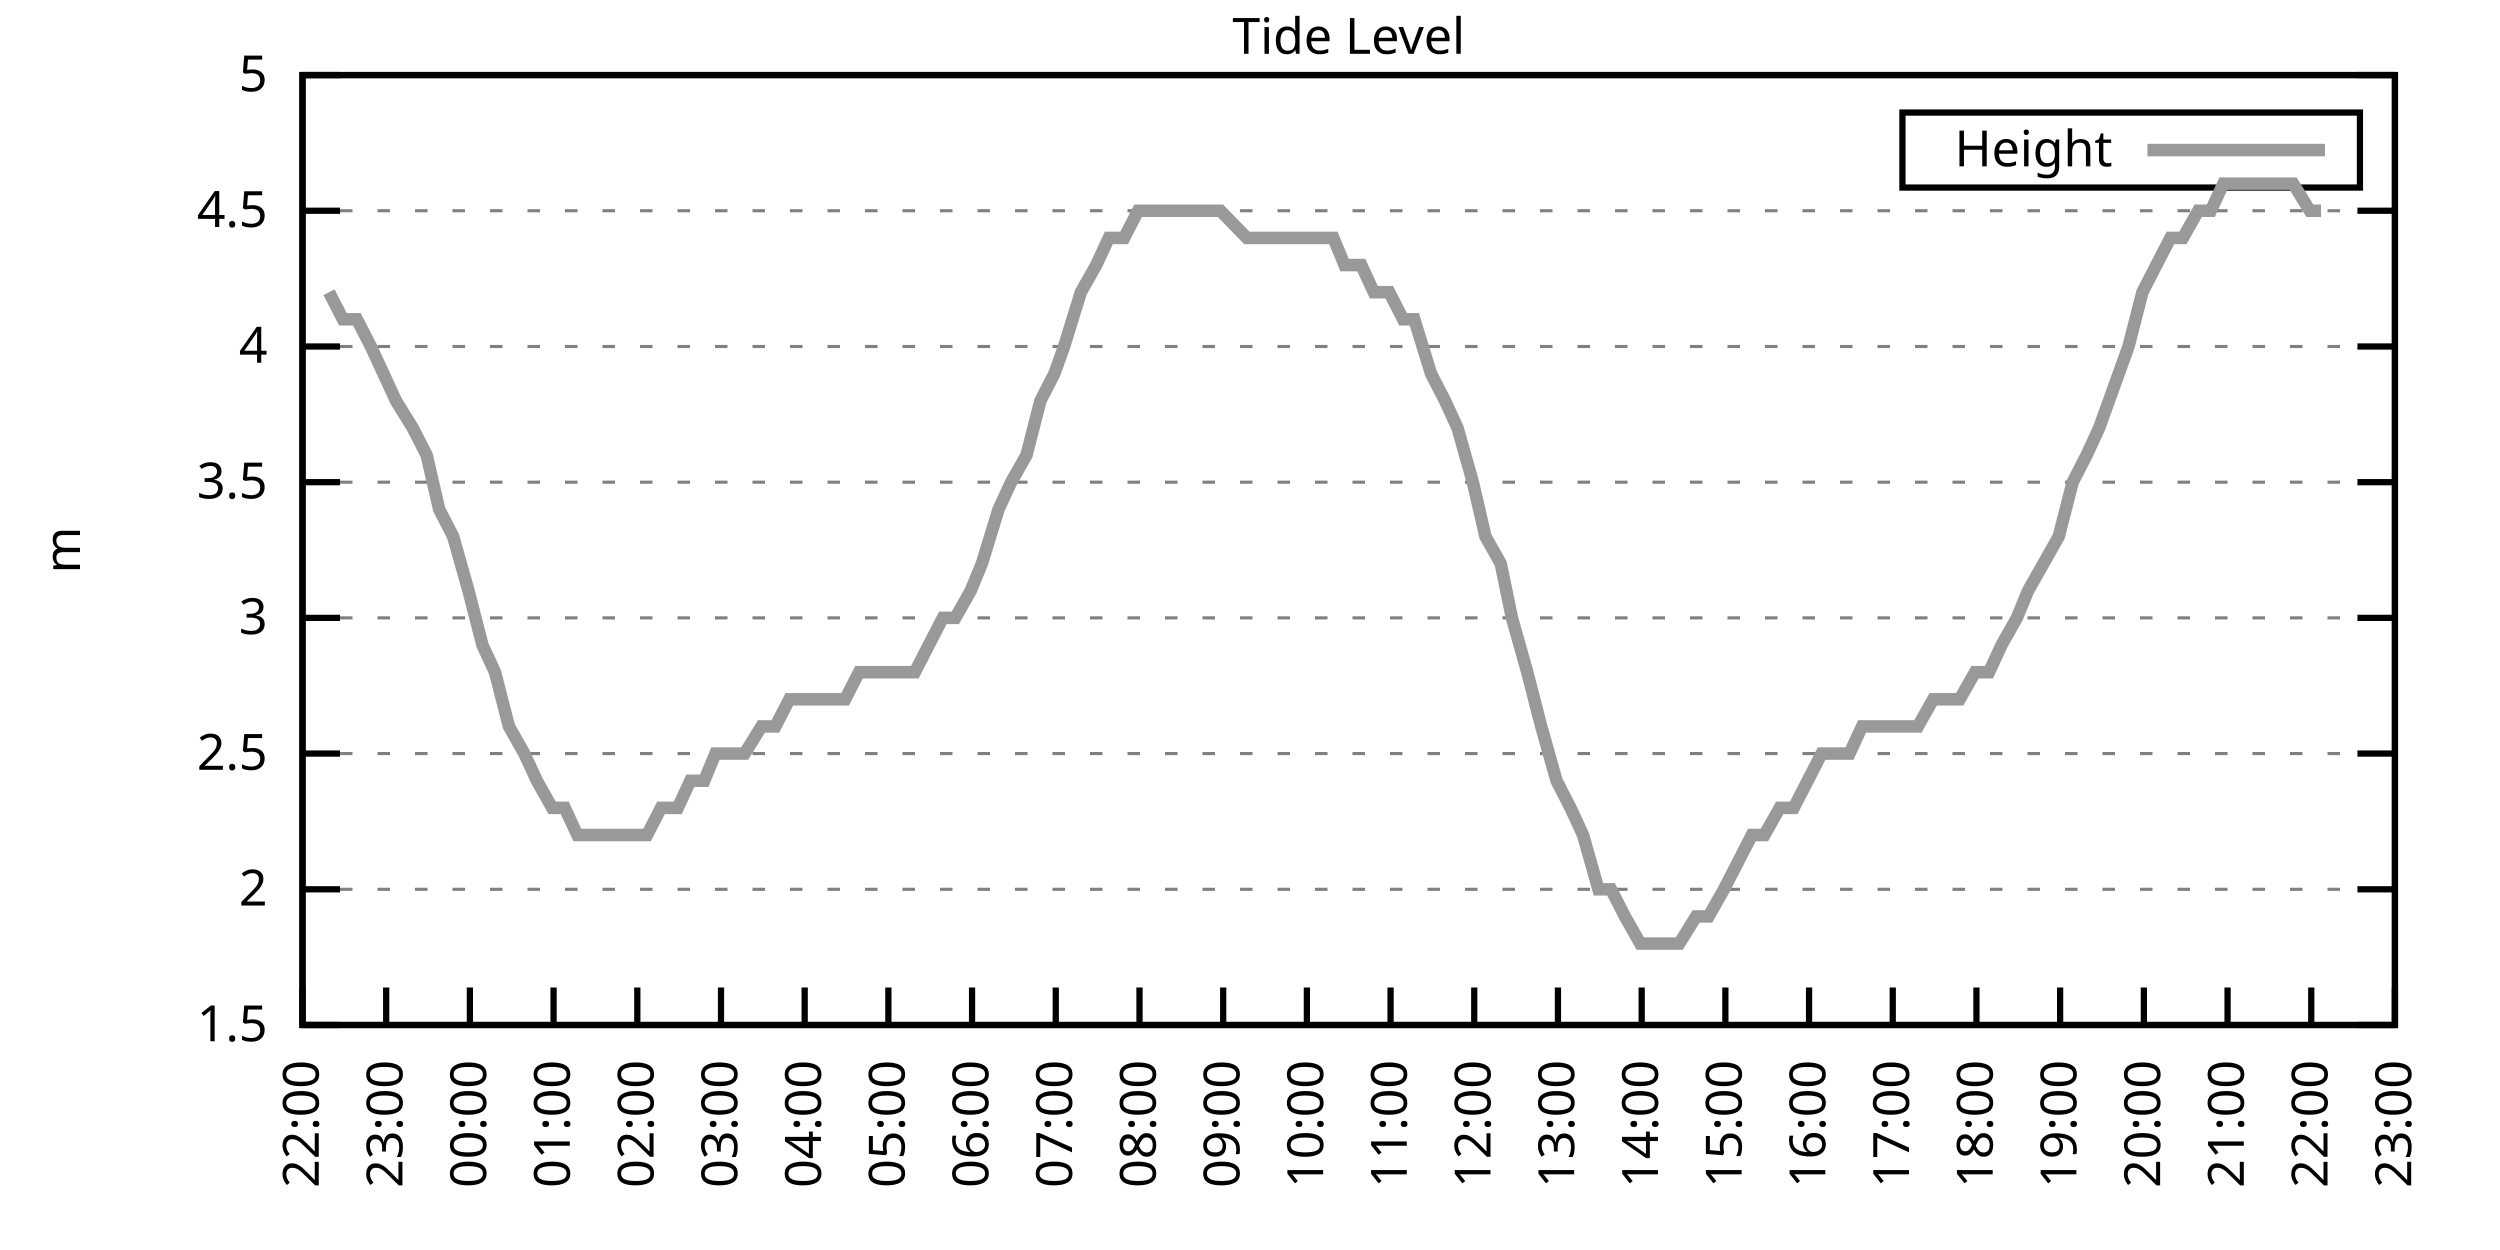
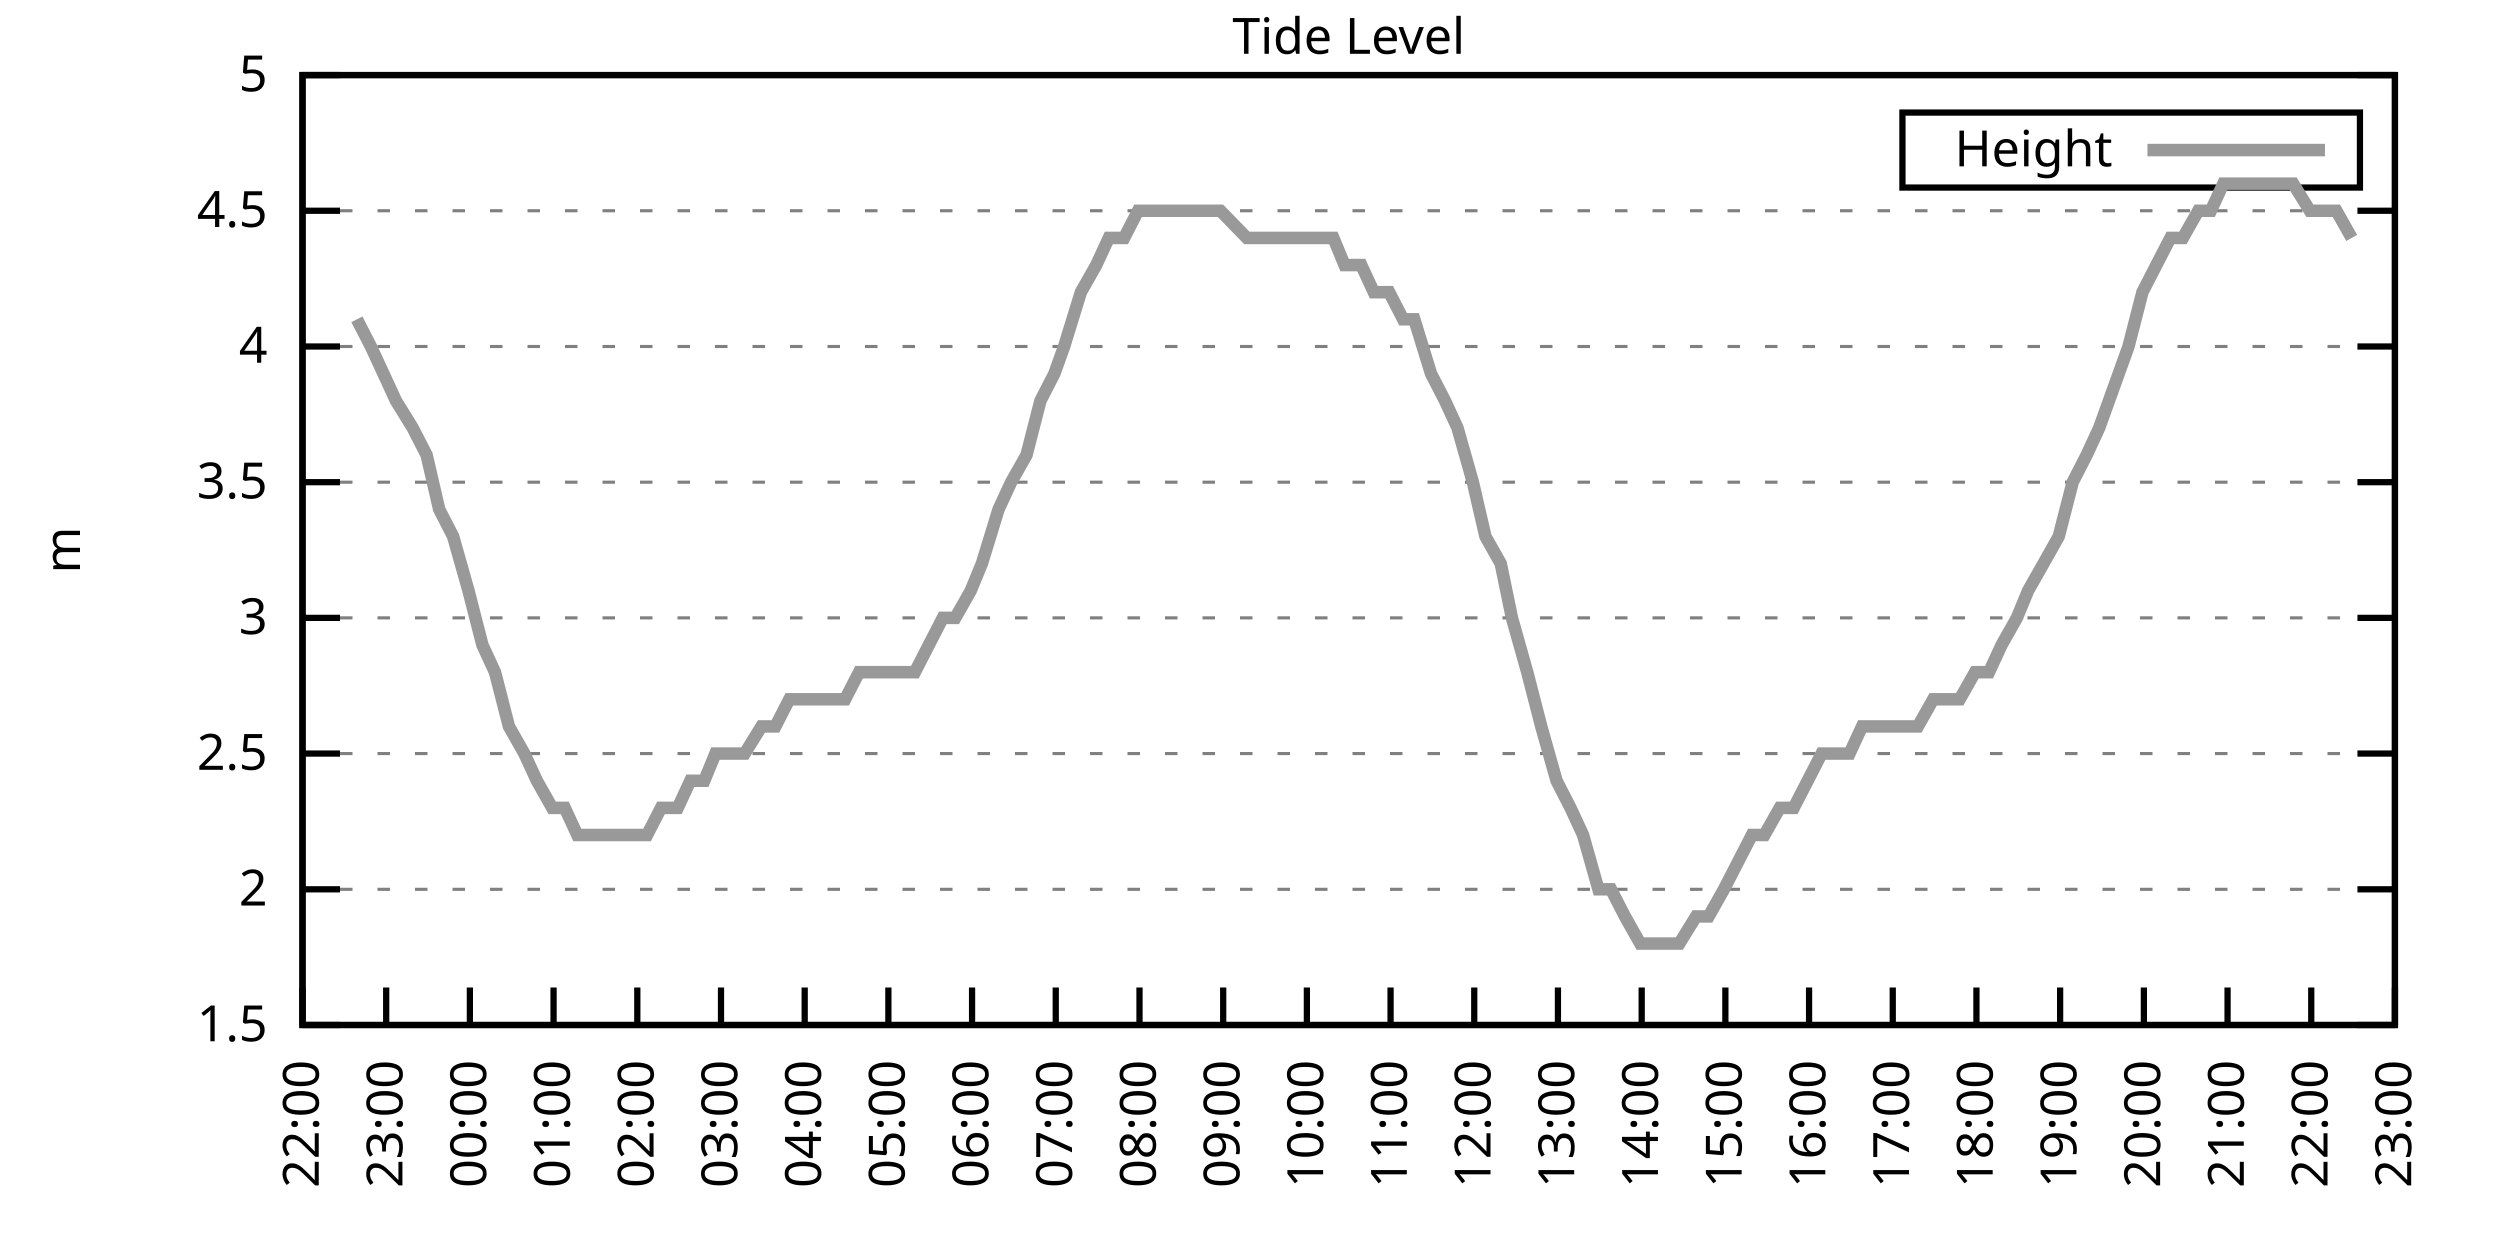
<svg xmlns="http://www.w3.org/2000/svg" xmlns:xlink="http://www.w3.org/1999/xlink" width="400" height="200" viewBox="0 0 400 200">
  <g id="gnuplot_canvas">
    <rect x="0" y="0" width="400" height="200" fill="none" />
    <defs>
      <circle id="gpDot" r="0.5" stroke-width="0.5" stroke="currentColor" />
      <path id="gpPt0" stroke-width="0.333" stroke="currentColor" d="M-1,0 h2 M0,-1 v2" />
      <path id="gpPt1" stroke-width="0.333" stroke="currentColor" d="M-1,-1 L1,1 M1,-1 L-1,1" />
      <path id="gpPt2" stroke-width="0.333" stroke="currentColor" d="M-1,0 L1,0 M0,-1 L0,1 M-1,-1 L1,1 M-1,1 L1,-1" />
      <rect id="gpPt3" stroke-width="0.333" stroke="currentColor" x="-1" y="-1" width="2" height="2" />
      <rect id="gpPt4" stroke-width="0.333" stroke="currentColor" fill="currentColor" x="-1" y="-1" width="2" height="2" />
      <circle id="gpPt5" stroke-width="0.333" stroke="currentColor" cx="0" cy="0" r="1" />
      <use xlink:href="#gpPt5" id="gpPt6" fill="currentColor" stroke="none" />
      <path id="gpPt7" stroke-width="0.333" stroke="currentColor" d="M0,-1.33 L-1.33,0.67 L1.33,0.67 z" />
      <use xlink:href="#gpPt7" id="gpPt8" fill="currentColor" stroke="none" />
      <use xlink:href="#gpPt7" id="gpPt9" stroke="currentColor" transform="rotate(180)" />
      <use xlink:href="#gpPt9" id="gpPt10" fill="currentColor" stroke="none" />
      <use xlink:href="#gpPt3" id="gpPt11" stroke="currentColor" transform="rotate(45)" />
      <use xlink:href="#gpPt11" id="gpPt12" fill="currentColor" stroke="none" />
      <path id="gpPt13" stroke-width="0.333" stroke="currentColor" d="M0,1.330 L1.265,0.411 L0.782,-1.067 L-0.782,-1.076 L-1.265,0.411 z" />
      <use xlink:href="#gpPt13" id="gpPt14" fill="currentColor" stroke="none" />
      <filter id="textbox" filterUnits="objectBoundingBox" x="0" y="0" height="1" width="1">
        <feFlood flood-color="white" flood-opacity="1" result="bgnd" />
        <feComposite in="SourceGraphic" in2="bgnd" operator="atop" />
      </filter>
      <filter id="greybox" filterUnits="objectBoundingBox" x="0" y="0" height="1" width="1">
        <feFlood flood-color="lightgrey" flood-opacity="1" result="grey" />
        <feComposite in="SourceGraphic" in2="grey" operator="atop" />
      </filter>
    </defs>
    <g fill="none" color="white" stroke="currentColor" stroke-width="1.00" stroke-linecap="butt" stroke-linejoin="miter">
</g>
    <g fill="none" color="black" stroke="currentColor" stroke-width="1.00" stroke-linecap="butt" stroke-linejoin="miter">
      <g stroke="none" shape-rendering="crispEdges">
        <polygon fill="rgb(255, 255, 255)" points="48.40,164.00 383.18,164.00 383.18,12.02 48.40,12.02 " />
      </g>
    </g>
    <g fill="none" color="black" stroke="currentColor" stroke-width="1.00" stroke-linecap="butt" stroke-linejoin="miter">
</g>
    <g fill="none" color="black" stroke="black" stroke-width="0.50" stroke-linecap="butt" stroke-linejoin="miter">
</g>
    <g fill="none" color="gray" stroke="currentColor" stroke-width="0.50" stroke-linecap="butt" stroke-linejoin="miter">
      <path stroke="gray" stroke-dasharray="2,4" class="gridline" d="M48.40,164.00 L383.19,164.00  " />
    </g>
    <g fill="none" color="gray" stroke="gray" stroke-width="1.00" stroke-linecap="butt" stroke-linejoin="miter">
</g>
    <g fill="none" color="black" stroke="currentColor" stroke-width="1.00" stroke-linecap="butt" stroke-linejoin="miter">
      <path stroke="black" d="M48.40,164.00 L54.40,164.00 M383.19,164.00 L377.19,164.00  " />
      <g transform="translate(42.80,166.60)" stroke="none" fill="black" font-family="Sans" font-size="8.00" text-anchor="end">
        <text>
          <tspan font-family="Sans"> 1.5</tspan>
        </text>
      </g>
    </g>
    <g fill="none" color="black" stroke="currentColor" stroke-width="1.00" stroke-linecap="butt" stroke-linejoin="miter">
</g>
    <g fill="none" color="black" stroke="black" stroke-width="0.50" stroke-linecap="butt" stroke-linejoin="miter">
</g>
    <g fill="none" color="gray" stroke="currentColor" stroke-width="0.50" stroke-linecap="butt" stroke-linejoin="miter">
      <path stroke="gray" stroke-dasharray="2,4" class="gridline" d="M48.40,142.29 L383.19,142.29  " />
    </g>
    <g fill="none" color="gray" stroke="gray" stroke-width="1.00" stroke-linecap="butt" stroke-linejoin="miter">
</g>
    <g fill="none" color="black" stroke="currentColor" stroke-width="1.00" stroke-linecap="butt" stroke-linejoin="miter">
      <path stroke="black" d="M48.40,142.29 L54.40,142.29 M383.19,142.29 L377.19,142.29  " />
      <g transform="translate(42.80,144.89)" stroke="none" fill="black" font-family="Sans" font-size="8.00" text-anchor="end">
        <text>
          <tspan font-family="Sans"> 2</tspan>
        </text>
      </g>
    </g>
    <g fill="none" color="black" stroke="currentColor" stroke-width="1.00" stroke-linecap="butt" stroke-linejoin="miter">
</g>
    <g fill="none" color="black" stroke="black" stroke-width="0.50" stroke-linecap="butt" stroke-linejoin="miter">
</g>
    <g fill="none" color="gray" stroke="currentColor" stroke-width="0.50" stroke-linecap="butt" stroke-linejoin="miter">
      <path stroke="gray" stroke-dasharray="2,4" class="gridline" d="M48.40,120.57 L383.19,120.57  " />
    </g>
    <g fill="none" color="gray" stroke="gray" stroke-width="1.00" stroke-linecap="butt" stroke-linejoin="miter">
</g>
    <g fill="none" color="black" stroke="currentColor" stroke-width="1.00" stroke-linecap="butt" stroke-linejoin="miter">
      <path stroke="black" d="M48.40,120.57 L54.40,120.57 M383.19,120.57 L377.19,120.57  " />
      <g transform="translate(42.80,123.17)" stroke="none" fill="black" font-family="Sans" font-size="8.00" text-anchor="end">
        <text>
          <tspan font-family="Sans"> 2.5</tspan>
        </text>
      </g>
    </g>
    <g fill="none" color="black" stroke="currentColor" stroke-width="1.00" stroke-linecap="butt" stroke-linejoin="miter">
</g>
    <g fill="none" color="black" stroke="black" stroke-width="0.50" stroke-linecap="butt" stroke-linejoin="miter">
</g>
    <g fill="none" color="gray" stroke="currentColor" stroke-width="0.50" stroke-linecap="butt" stroke-linejoin="miter">
      <path stroke="gray" stroke-dasharray="2,4" class="gridline" d="M48.40,98.86 L383.19,98.86  " />
    </g>
    <g fill="none" color="gray" stroke="gray" stroke-width="1.00" stroke-linecap="butt" stroke-linejoin="miter">
</g>
    <g fill="none" color="black" stroke="currentColor" stroke-width="1.00" stroke-linecap="butt" stroke-linejoin="miter">
      <path stroke="black" d="M48.40,98.86 L54.40,98.86 M383.19,98.86 L377.19,98.86  " />
      <g transform="translate(42.80,101.46)" stroke="none" fill="black" font-family="Sans" font-size="8.00" text-anchor="end">
        <text>
          <tspan font-family="Sans"> 3</tspan>
        </text>
      </g>
    </g>
    <g fill="none" color="black" stroke="currentColor" stroke-width="1.00" stroke-linecap="butt" stroke-linejoin="miter">
</g>
    <g fill="none" color="black" stroke="black" stroke-width="0.50" stroke-linecap="butt" stroke-linejoin="miter">
</g>
    <g fill="none" color="gray" stroke="currentColor" stroke-width="0.50" stroke-linecap="butt" stroke-linejoin="miter">
      <path stroke="gray" stroke-dasharray="2,4" class="gridline" d="M48.40,77.15 L383.19,77.15  " />
    </g>
    <g fill="none" color="gray" stroke="gray" stroke-width="1.00" stroke-linecap="butt" stroke-linejoin="miter">
</g>
    <g fill="none" color="black" stroke="currentColor" stroke-width="1.00" stroke-linecap="butt" stroke-linejoin="miter">
      <path stroke="black" d="M48.40,77.15 L54.40,77.15 M383.19,77.15 L377.19,77.15  " />
      <g transform="translate(42.80,79.75)" stroke="none" fill="black" font-family="Sans" font-size="8.00" text-anchor="end">
        <text>
          <tspan font-family="Sans"> 3.5</tspan>
        </text>
      </g>
    </g>
    <g fill="none" color="black" stroke="currentColor" stroke-width="1.00" stroke-linecap="butt" stroke-linejoin="miter">
</g>
    <g fill="none" color="black" stroke="black" stroke-width="0.50" stroke-linecap="butt" stroke-linejoin="miter">
</g>
    <g fill="none" color="gray" stroke="currentColor" stroke-width="0.50" stroke-linecap="butt" stroke-linejoin="miter">
      <path stroke="gray" stroke-dasharray="2,4" class="gridline" d="M48.40,55.44 L383.19,55.44  " />
    </g>
    <g fill="none" color="gray" stroke="gray" stroke-width="1.00" stroke-linecap="butt" stroke-linejoin="miter">
</g>
    <g fill="none" color="black" stroke="currentColor" stroke-width="1.00" stroke-linecap="butt" stroke-linejoin="miter">
      <path stroke="black" d="M48.40,55.44 L54.40,55.44 M383.19,55.44 L377.19,55.44  " />
      <g transform="translate(42.80,58.04)" stroke="none" fill="black" font-family="Sans" font-size="8.00" text-anchor="end">
        <text>
          <tspan font-family="Sans"> 4</tspan>
        </text>
      </g>
    </g>
    <g fill="none" color="black" stroke="currentColor" stroke-width="1.00" stroke-linecap="butt" stroke-linejoin="miter">
</g>
    <g fill="none" color="black" stroke="black" stroke-width="0.50" stroke-linecap="butt" stroke-linejoin="miter">
</g>
    <g fill="none" color="gray" stroke="currentColor" stroke-width="0.50" stroke-linecap="butt" stroke-linejoin="miter">
      <path stroke="gray" stroke-dasharray="2,4" class="gridline" d="M48.40,33.72 L383.19,33.72  " />
    </g>
    <g fill="none" color="gray" stroke="gray" stroke-width="1.00" stroke-linecap="butt" stroke-linejoin="miter">
</g>
    <g fill="none" color="black" stroke="currentColor" stroke-width="1.00" stroke-linecap="butt" stroke-linejoin="miter">
      <path stroke="black" d="M48.40,33.72 L54.40,33.72 M383.19,33.72 L377.19,33.72  " />
      <g transform="translate(42.80,36.32)" stroke="none" fill="black" font-family="Sans" font-size="8.00" text-anchor="end">
        <text>
          <tspan font-family="Sans"> 4.5</tspan>
        </text>
      </g>
    </g>
    <g fill="none" color="black" stroke="currentColor" stroke-width="1.00" stroke-linecap="butt" stroke-linejoin="miter">
</g>
    <g fill="none" color="black" stroke="black" stroke-width="0.50" stroke-linecap="butt" stroke-linejoin="miter">
</g>
    <g fill="none" color="gray" stroke="currentColor" stroke-width="0.50" stroke-linecap="butt" stroke-linejoin="miter">
      <path stroke="gray" stroke-dasharray="2,4" class="gridline" d="M48.40,12.01 L383.19,12.01  " />
    </g>
    <g fill="none" color="gray" stroke="gray" stroke-width="1.00" stroke-linecap="butt" stroke-linejoin="miter">
</g>
    <g fill="none" color="black" stroke="currentColor" stroke-width="1.00" stroke-linecap="butt" stroke-linejoin="miter">
      <path stroke="black" d="M48.40,12.01 L54.40,12.01 M383.19,12.01 L377.19,12.01  " />
      <g transform="translate(42.80,14.61)" stroke="none" fill="black" font-family="Sans" font-size="8.00" text-anchor="end">
        <text>
          <tspan font-family="Sans"> 5</tspan>
        </text>
      </g>
    </g>
    <g fill="none" color="black" stroke="currentColor" stroke-width="1.00" stroke-linecap="butt" stroke-linejoin="miter">
      <path stroke="black" d="M48.40,164.00 L48.40,158.00  " />
      <g transform="translate(51.00,169.60) rotate(270.00)" stroke="none" fill="black" font-family="Sans" font-size="8.00" text-anchor="end">
        <text>
          <tspan font-family="Sans">22:00</tspan>
        </text>
      </g>
    </g>
    <g fill="none" color="black" stroke="currentColor" stroke-width="1.00" stroke-linecap="butt" stroke-linejoin="miter">
      <path stroke="black" d="M61.79,164.00 L61.79,158.00  " />
      <g transform="translate(64.39,169.60) rotate(270.00)" stroke="none" fill="black" font-family="Sans" font-size="8.00" text-anchor="end">
        <text>
          <tspan font-family="Sans">23:00</tspan>
        </text>
      </g>
    </g>
    <g fill="none" color="black" stroke="currentColor" stroke-width="1.00" stroke-linecap="butt" stroke-linejoin="miter">
      <path stroke="black" d="M75.18,164.00 L75.18,158.00  " />
      <g transform="translate(77.78,169.60) rotate(270.00)" stroke="none" fill="black" font-family="Sans" font-size="8.00" text-anchor="end">
        <text>
          <tspan font-family="Sans">00:00</tspan>
        </text>
      </g>
    </g>
    <g fill="none" color="black" stroke="currentColor" stroke-width="1.00" stroke-linecap="butt" stroke-linejoin="miter">
      <path stroke="black" d="M88.57,164.00 L88.57,158.00  " />
      <g transform="translate(91.17,169.60) rotate(270.00)" stroke="none" fill="black" font-family="Sans" font-size="8.00" text-anchor="end">
        <text>
          <tspan font-family="Sans">01:00</tspan>
        </text>
      </g>
    </g>
    <g fill="none" color="black" stroke="currentColor" stroke-width="1.00" stroke-linecap="butt" stroke-linejoin="miter">
      <path stroke="black" d="M101.97,164.00 L101.97,158.00  " />
      <g transform="translate(104.57,169.60) rotate(270.00)" stroke="none" fill="black" font-family="Sans" font-size="8.00" text-anchor="end">
        <text>
          <tspan font-family="Sans">02:00</tspan>
        </text>
      </g>
    </g>
    <g fill="none" color="black" stroke="currentColor" stroke-width="1.00" stroke-linecap="butt" stroke-linejoin="miter">
      <path stroke="black" d="M115.36,164.00 L115.36,158.00  " />
      <g transform="translate(117.96,169.60) rotate(270.00)" stroke="none" fill="black" font-family="Sans" font-size="8.00" text-anchor="end">
        <text>
          <tspan font-family="Sans">03:00</tspan>
        </text>
      </g>
    </g>
    <g fill="none" color="black" stroke="currentColor" stroke-width="1.00" stroke-linecap="butt" stroke-linejoin="miter">
      <path stroke="black" d="M128.75,164.00 L128.75,158.00  " />
      <g transform="translate(131.35,169.60) rotate(270.00)" stroke="none" fill="black" font-family="Sans" font-size="8.00" text-anchor="end">
        <text>
          <tspan font-family="Sans">04:00</tspan>
        </text>
      </g>
    </g>
    <g fill="none" color="black" stroke="currentColor" stroke-width="1.00" stroke-linecap="butt" stroke-linejoin="miter">
      <path stroke="black" d="M142.14,164.00 L142.14,158.00  " />
      <g transform="translate(144.74,169.60) rotate(270.00)" stroke="none" fill="black" font-family="Sans" font-size="8.00" text-anchor="end">
        <text>
          <tspan font-family="Sans">05:00</tspan>
        </text>
      </g>
    </g>
    <g fill="none" color="black" stroke="currentColor" stroke-width="1.00" stroke-linecap="butt" stroke-linejoin="miter">
      <path stroke="black" d="M155.53,164.00 L155.53,158.00  " />
      <g transform="translate(158.13,169.60) rotate(270.00)" stroke="none" fill="black" font-family="Sans" font-size="8.00" text-anchor="end">
        <text>
          <tspan font-family="Sans">06:00</tspan>
        </text>
      </g>
    </g>
    <g fill="none" color="black" stroke="currentColor" stroke-width="1.00" stroke-linecap="butt" stroke-linejoin="miter">
      <path stroke="black" d="M168.92,164.00 L168.92,158.00  " />
      <g transform="translate(171.52,169.60) rotate(270.00)" stroke="none" fill="black" font-family="Sans" font-size="8.00" text-anchor="end">
        <text>
          <tspan font-family="Sans">07:00</tspan>
        </text>
      </g>
    </g>
    <g fill="none" color="black" stroke="currentColor" stroke-width="1.00" stroke-linecap="butt" stroke-linejoin="miter">
      <path stroke="black" d="M182.32,164.00 L182.32,158.00  " />
      <g transform="translate(184.92,169.60) rotate(270.00)" stroke="none" fill="black" font-family="Sans" font-size="8.00" text-anchor="end">
        <text>
          <tspan font-family="Sans">08:00</tspan>
        </text>
      </g>
    </g>
    <g fill="none" color="black" stroke="currentColor" stroke-width="1.00" stroke-linecap="butt" stroke-linejoin="miter">
      <path stroke="black" d="M195.71,164.00 L195.71,158.00  " />
      <g transform="translate(198.31,169.60) rotate(270.00)" stroke="none" fill="black" font-family="Sans" font-size="8.00" text-anchor="end">
        <text>
          <tspan font-family="Sans">09:00</tspan>
        </text>
      </g>
    </g>
    <g fill="none" color="black" stroke="currentColor" stroke-width="1.00" stroke-linecap="butt" stroke-linejoin="miter">
      <path stroke="black" d="M209.10,164.00 L209.10,158.00  " />
      <g transform="translate(211.70,169.60) rotate(270.00)" stroke="none" fill="black" font-family="Sans" font-size="8.00" text-anchor="end">
        <text>
          <tspan font-family="Sans">10:00</tspan>
        </text>
      </g>
    </g>
    <g fill="none" color="black" stroke="currentColor" stroke-width="1.00" stroke-linecap="butt" stroke-linejoin="miter">
      <path stroke="black" d="M222.49,164.00 L222.49,158.00  " />
      <g transform="translate(225.09,169.60) rotate(270.00)" stroke="none" fill="black" font-family="Sans" font-size="8.00" text-anchor="end">
        <text>
          <tspan font-family="Sans">11:00</tspan>
        </text>
      </g>
    </g>
    <g fill="none" color="black" stroke="currentColor" stroke-width="1.00" stroke-linecap="butt" stroke-linejoin="miter">
      <path stroke="black" d="M235.88,164.00 L235.88,158.00  " />
      <g transform="translate(238.48,169.60) rotate(270.00)" stroke="none" fill="black" font-family="Sans" font-size="8.00" text-anchor="end">
        <text>
          <tspan font-family="Sans">12:00</tspan>
        </text>
      </g>
    </g>
    <g fill="none" color="black" stroke="currentColor" stroke-width="1.00" stroke-linecap="butt" stroke-linejoin="miter">
      <path stroke="black" d="M249.27,164.00 L249.27,158.00  " />
      <g transform="translate(251.87,169.60) rotate(270.00)" stroke="none" fill="black" font-family="Sans" font-size="8.00" text-anchor="end">
        <text>
          <tspan font-family="Sans">13:00</tspan>
        </text>
      </g>
    </g>
    <g fill="none" color="black" stroke="currentColor" stroke-width="1.00" stroke-linecap="butt" stroke-linejoin="miter">
      <path stroke="black" d="M262.67,164.00 L262.67,158.00  " />
      <g transform="translate(265.27,169.60) rotate(270.00)" stroke="none" fill="black" font-family="Sans" font-size="8.00" text-anchor="end">
        <text>
          <tspan font-family="Sans">14:00</tspan>
        </text>
      </g>
    </g>
    <g fill="none" color="black" stroke="currentColor" stroke-width="1.00" stroke-linecap="butt" stroke-linejoin="miter">
      <path stroke="black" d="M276.06,164.00 L276.06,158.00  " />
      <g transform="translate(278.66,169.60) rotate(270.00)" stroke="none" fill="black" font-family="Sans" font-size="8.00" text-anchor="end">
        <text>
          <tspan font-family="Sans">15:00</tspan>
        </text>
      </g>
    </g>
    <g fill="none" color="black" stroke="currentColor" stroke-width="1.00" stroke-linecap="butt" stroke-linejoin="miter">
      <path stroke="black" d="M289.45,164.00 L289.45,158.00  " />
      <g transform="translate(292.05,169.60) rotate(270.00)" stroke="none" fill="black" font-family="Sans" font-size="8.00" text-anchor="end">
        <text>
          <tspan font-family="Sans">16:00</tspan>
        </text>
      </g>
    </g>
    <g fill="none" color="black" stroke="currentColor" stroke-width="1.00" stroke-linecap="butt" stroke-linejoin="miter">
      <path stroke="black" d="M302.84,164.00 L302.84,158.00  " />
      <g transform="translate(305.44,169.60) rotate(270.00)" stroke="none" fill="black" font-family="Sans" font-size="8.00" text-anchor="end">
        <text>
          <tspan font-family="Sans">17:00</tspan>
        </text>
      </g>
    </g>
    <g fill="none" color="black" stroke="currentColor" stroke-width="1.00" stroke-linecap="butt" stroke-linejoin="miter">
      <path stroke="black" d="M316.23,164.00 L316.23,158.00  " />
      <g transform="translate(318.83,169.60) rotate(270.00)" stroke="none" fill="black" font-family="Sans" font-size="8.00" text-anchor="end">
        <text>
          <tspan font-family="Sans">18:00</tspan>
        </text>
      </g>
    </g>
    <g fill="none" color="black" stroke="currentColor" stroke-width="1.00" stroke-linecap="butt" stroke-linejoin="miter">
      <path stroke="black" d="M329.62,164.00 L329.62,158.00  " />
      <g transform="translate(332.22,169.60) rotate(270.00)" stroke="none" fill="black" font-family="Sans" font-size="8.00" text-anchor="end">
        <text>
          <tspan font-family="Sans">19:00</tspan>
        </text>
      </g>
    </g>
    <g fill="none" color="black" stroke="currentColor" stroke-width="1.00" stroke-linecap="butt" stroke-linejoin="miter">
      <path stroke="black" d="M343.02,164.00 L343.02,158.00  " />
      <g transform="translate(345.62,169.60) rotate(270.00)" stroke="none" fill="black" font-family="Sans" font-size="8.00" text-anchor="end">
        <text>
          <tspan font-family="Sans">20:00</tspan>
        </text>
      </g>
    </g>
    <g fill="none" color="black" stroke="currentColor" stroke-width="1.00" stroke-linecap="butt" stroke-linejoin="miter">
      <path stroke="black" d="M356.41,164.00 L356.41,158.00  " />
      <g transform="translate(359.01,169.60) rotate(270.00)" stroke="none" fill="black" font-family="Sans" font-size="8.00" text-anchor="end">
        <text>
          <tspan font-family="Sans">21:00</tspan>
        </text>
      </g>
    </g>
    <g fill="none" color="black" stroke="currentColor" stroke-width="1.00" stroke-linecap="butt" stroke-linejoin="miter">
      <path stroke="black" d="M369.80,164.00 L369.80,158.00  " />
      <g transform="translate(372.40,169.60) rotate(270.00)" stroke="none" fill="black" font-family="Sans" font-size="8.00" text-anchor="end">
        <text>
          <tspan font-family="Sans">22:00</tspan>
        </text>
      </g>
    </g>
    <g fill="none" color="black" stroke="currentColor" stroke-width="1.00" stroke-linecap="butt" stroke-linejoin="miter">
      <path stroke="black" d="M383.19,164.00 L383.19,158.00  " />
      <g transform="translate(385.79,169.60) rotate(270.00)" stroke="none" fill="black" font-family="Sans" font-size="8.00" text-anchor="end">
        <text>
          <tspan font-family="Sans">23:00</tspan>
        </text>
      </g>
    </g>
    <g fill="none" color="black" stroke="currentColor" stroke-width="1.00" stroke-linecap="butt" stroke-linejoin="miter">
</g>
    <g fill="none" color="black" stroke="currentColor" stroke-width="1.00" stroke-linecap="butt" stroke-linejoin="miter">
      <path stroke="black" d="M48.40,12.01 L48.40,164.00 L383.19,164.00 L383.19,12.01 L48.40,12.01 Z  " />
    </g>
    <g fill="none" color="black" stroke="currentColor" stroke-width="1.00" stroke-linecap="butt" stroke-linejoin="miter">
</g>
    <g fill="none" color="black" stroke="currentColor" stroke-width="1.00" stroke-linecap="butt" stroke-linejoin="miter">
      <path stroke="black" d="M304.39,30.01 L304.39,18.01 L377.59,18.01 L377.59,30.01 L304.39,30.01 Z  " />
    </g>
    <g id="Tide_level_plot_1">
      <g fill="none" color="white" stroke="black" stroke-width="2.00" stroke-linecap="butt" stroke-linejoin="miter">
</g>
      <g fill="none" color="black" stroke="currentColor" stroke-width="2.00" stroke-linecap="butt" stroke-linejoin="miter">
        <g transform="translate(337.99,26.61)" stroke="none" fill="black" font-family="Sans" font-size="8.00" text-anchor="end">
          <text>
            <tspan font-family="Sans">Height</tspan>
          </text>
        </g>
      </g>
      <g fill="none" color="black" stroke="currentColor" stroke-width="2.00" stroke-linecap="butt" stroke-linejoin="miter">
-         <path stroke="rgb(153, 153, 153)" d="M343.59,24.01 L371.99,24.01 M52.64,46.75 L54.87,51.09 L57.10,51.09 L59.34,55.44 L61.35,59.78 L63.35,64.12   L66.03,68.46 L68.26,72.81 L70.27,81.49 L72.50,85.83 L74.96,94.52 L77.19,103.20 L79.20,107.55 L81.43,116.23   L83.89,120.57 L85.90,124.92 L88.35,129.26 L90.36,129.26 L92.37,133.60 L94.82,133.60 L96.83,133.60 L99.51,133.60   L101.30,133.60 L103.53,133.60 L105.76,129.26 L108.44,129.26 L110.45,124.92 L112.68,124.92 L114.47,120.57 L117.37,120.57   L119.15,120.57 L121.83,116.23 L124.06,116.23 L126.29,111.89 L127.86,111.89 L130.31,111.89 L132.77,111.89 L135.22,111.89   L137.45,107.55 L139.46,107.55 L141.92,107.55 L144.15,107.55 L146.38,107.55 L148.61,103.20 L150.85,98.86 L152.85,98.86   L155.31,94.52 L157.10,90.18 L159.77,81.49 L161.78,77.15 L164.24,72.81 L166.47,64.12 L168.70,59.78 L170.26,55.44   L172.94,46.75 L175.40,42.41 L177.41,38.07 L179.86,38.07 L182.09,33.72 L184.10,33.72 L186.56,33.72 L188.79,33.72   L190.57,33.72 L193.25,33.72 L195.26,33.72 L199.50,38.07 L202.18,38.07 L204.19,38.07 L206.64,38.07 L208.88,38.07   L210.88,38.07 L213.34,38.07 L215.13,42.41 L217.80,42.41 L219.81,46.75 L222.27,46.75 L224.50,51.09 L226.29,51.09   L228.96,59.78 L231.20,64.12 L233.20,68.46 L235.66,77.15 L237.67,85.83 L240.12,90.18 L241.91,98.86 L244.36,107.55   L246.60,116.23 L249.05,124.92 L251.28,129.26 L253.29,133.60 L255.75,142.29 L257.76,142.29 L259.99,146.63 L262.44,150.97   L264.23,150.97 L266.68,150.97 L268.69,150.97 L271.37,146.63 L273.38,146.63 L275.83,142.29 L278.07,137.94 L280.30,133.60   L282.31,133.60 L284.76,129.26 L286.99,129.26 L289.23,124.92 L291.46,120.57 L293.69,120.57 L295.92,120.57 L297.93,116.23   L300.39,116.23 L302.39,116.23 L304.63,116.23 L306.86,116.23 L309.31,111.89 L311.54,111.89 L313.55,111.89 L316.01,107.55   L318.24,107.55 L320.25,103.20 L322.70,98.86 L324.49,94.52 L326.95,90.18 L329.40,85.83 L331.63,77.15 L333.86,72.81   L335.87,68.46 L340.56,55.44 L342.79,46.75 L345.02,42.41 L347.26,38.07 L349.26,38.07 L351.72,33.72 L353.73,33.72   L355.74,29.38 L358.42,29.38 L360.65,29.38 L362.88,29.38 L364.89,29.38 L366.90,29.38 L369.58,33.72 L371.36,33.72    " />
+         <path stroke="rgb(153, 153, 153)" d="M343.59,24.01 L371.99,24.01 M57.10,51.09 L59.34,55.44 L61.35,59.78 L63.35,64.12 L66.03,68.46 L68.26,72.81   L70.27,81.49 L72.50,85.83 L74.96,94.52 L77.19,103.20 L79.20,107.55 L81.43,116.23 L83.89,120.57 L85.90,124.92   L88.35,129.26 L90.36,129.26 L92.37,133.60 L94.82,133.60 L96.83,133.60 L99.51,133.60 L101.30,133.60 L103.53,133.60   L105.76,129.26 L108.44,129.26 L110.45,124.92 L112.68,124.92 L114.47,120.57 L117.37,120.57 L119.15,120.57 L121.83,116.23   L124.06,116.23 L126.29,111.89 L127.86,111.89 L130.31,111.89 L132.77,111.89 L135.22,111.89 L137.45,107.55 L139.46,107.55   L141.92,107.55 L144.15,107.55 L146.38,107.55 L148.61,103.20 L150.85,98.86 L152.85,98.86 L155.31,94.52 L157.10,90.18   L159.77,81.49 L161.78,77.15 L164.24,72.81 L166.47,64.12 L168.70,59.78 L170.26,55.44 L172.94,46.75 L175.40,42.41   L177.41,38.07 L179.86,38.07 L182.09,33.72 L184.10,33.72 L186.56,33.72 L188.79,33.72 L190.57,33.72 L193.25,33.72   L195.26,33.72 L199.50,38.07 L202.18,38.07 L204.19,38.07 L206.64,38.07 L208.88,38.07 L210.88,38.07 L213.34,38.07   L215.13,42.41 L217.80,42.41 L219.81,46.75 L222.27,46.75 L224.50,51.09 L226.29,51.09 L228.96,59.78 L231.20,64.12   L233.20,68.46 L235.66,77.15 L237.67,85.83 L240.12,90.18 L241.91,98.86 L244.36,107.55 L246.60,116.23 L249.05,124.92   L251.28,129.26 L253.29,133.60 L255.75,142.29 L257.76,142.29 L259.99,146.63 L262.44,150.97 L264.23,150.97 L266.68,150.97   L268.69,150.97 L271.37,146.63 L273.38,146.63 L275.83,142.29 L278.07,137.94 L280.30,133.60 L282.31,133.60 L284.76,129.26   L286.99,129.26 L289.23,124.92 L291.46,120.57 L293.69,120.57 L295.92,120.57 L297.93,116.23 L300.39,116.23 L302.39,116.23   L304.63,116.23 L306.86,116.23 L309.31,111.89 L311.54,111.89 L313.55,111.89 L316.01,107.55 L318.24,107.55 L320.25,103.20   L322.70,98.86 L324.49,94.52 L326.95,90.18 L329.40,85.83 L331.63,77.15 L333.86,72.81 L335.87,68.46 L340.56,55.44   L342.79,46.75 L345.02,42.41 L347.26,38.07 L349.26,38.07 L351.72,33.72 L353.73,33.72 L355.74,29.38 L358.42,29.38   L360.65,29.38 L362.88,29.38 L364.89,29.38 L366.90,29.38 L369.58,33.72 L371.36,33.72 L373.82,33.72 L376.27,38.07    " />
      </g>
    </g>
    <g fill="none" color="black" stroke="currentColor" stroke-width="2.00" stroke-linecap="butt" stroke-linejoin="miter">
</g>
    <g fill="none" color="black" stroke="black" stroke-width="1.00" stroke-linecap="butt" stroke-linejoin="miter">
</g>
    <g fill="none" color="black" stroke="currentColor" stroke-width="1.00" stroke-linecap="butt" stroke-linejoin="miter">
      <path stroke="black" d="M48.40,12.01 L48.40,164.00 L383.19,164.00 L383.19,12.01 L48.40,12.01 Z  " />
      <g transform="translate(12.80,88.01) rotate(270.00)" stroke="none" fill="black" font-family="Sans" font-size="8.00" text-anchor="middle">
        <text>
          <tspan font-family="Sans">m</tspan>
        </text>
      </g>
    </g>
    <g fill="none" color="black" stroke="currentColor" stroke-width="1.00" stroke-linecap="butt" stroke-linejoin="miter">
</g>
    <g fill="none" color="black" stroke="currentColor" stroke-width="1.00" stroke-linecap="butt" stroke-linejoin="miter">
      <g transform="translate(215.79,8.61)" stroke="none" fill="black" font-family="Sans" font-size="8.00" text-anchor="middle">
        <text>
          <tspan font-family="Sans">Tide Level</tspan>
        </text>
      </g>
    </g>
    <g fill="none" color="black" stroke="currentColor" stroke-width="1.00" stroke-linecap="butt" stroke-linejoin="miter">
</g>
  </g>
</svg>
